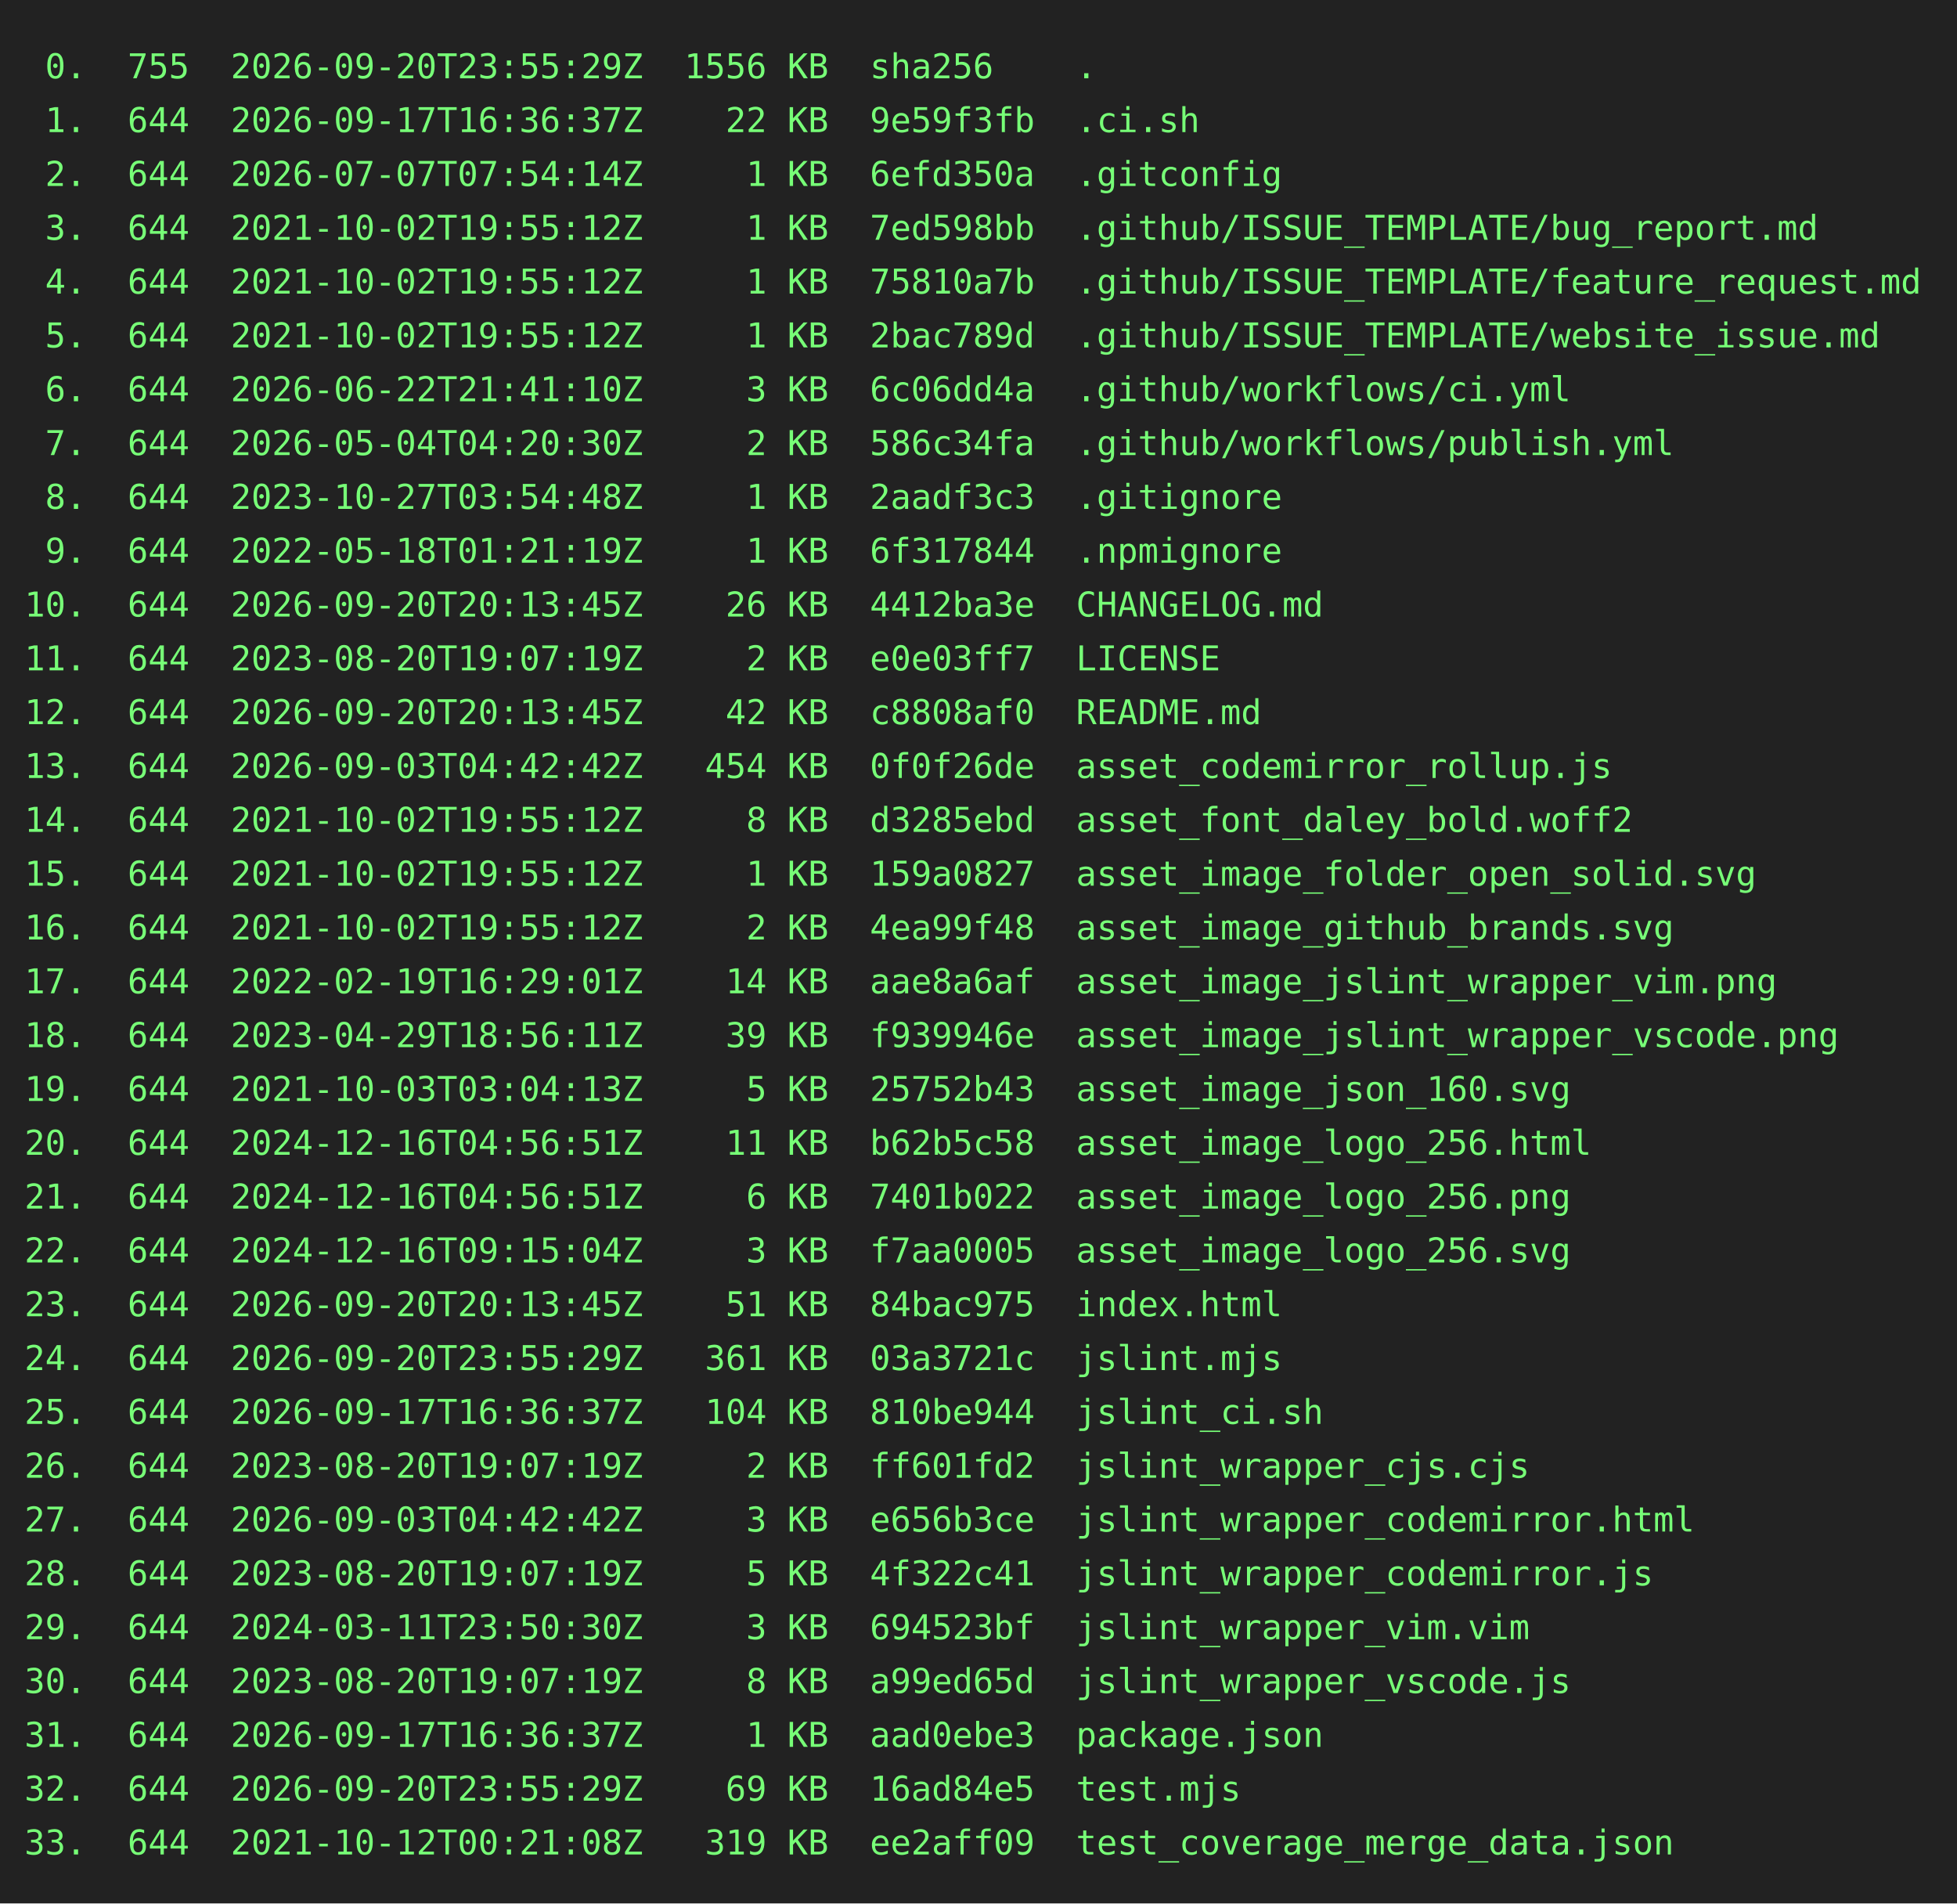
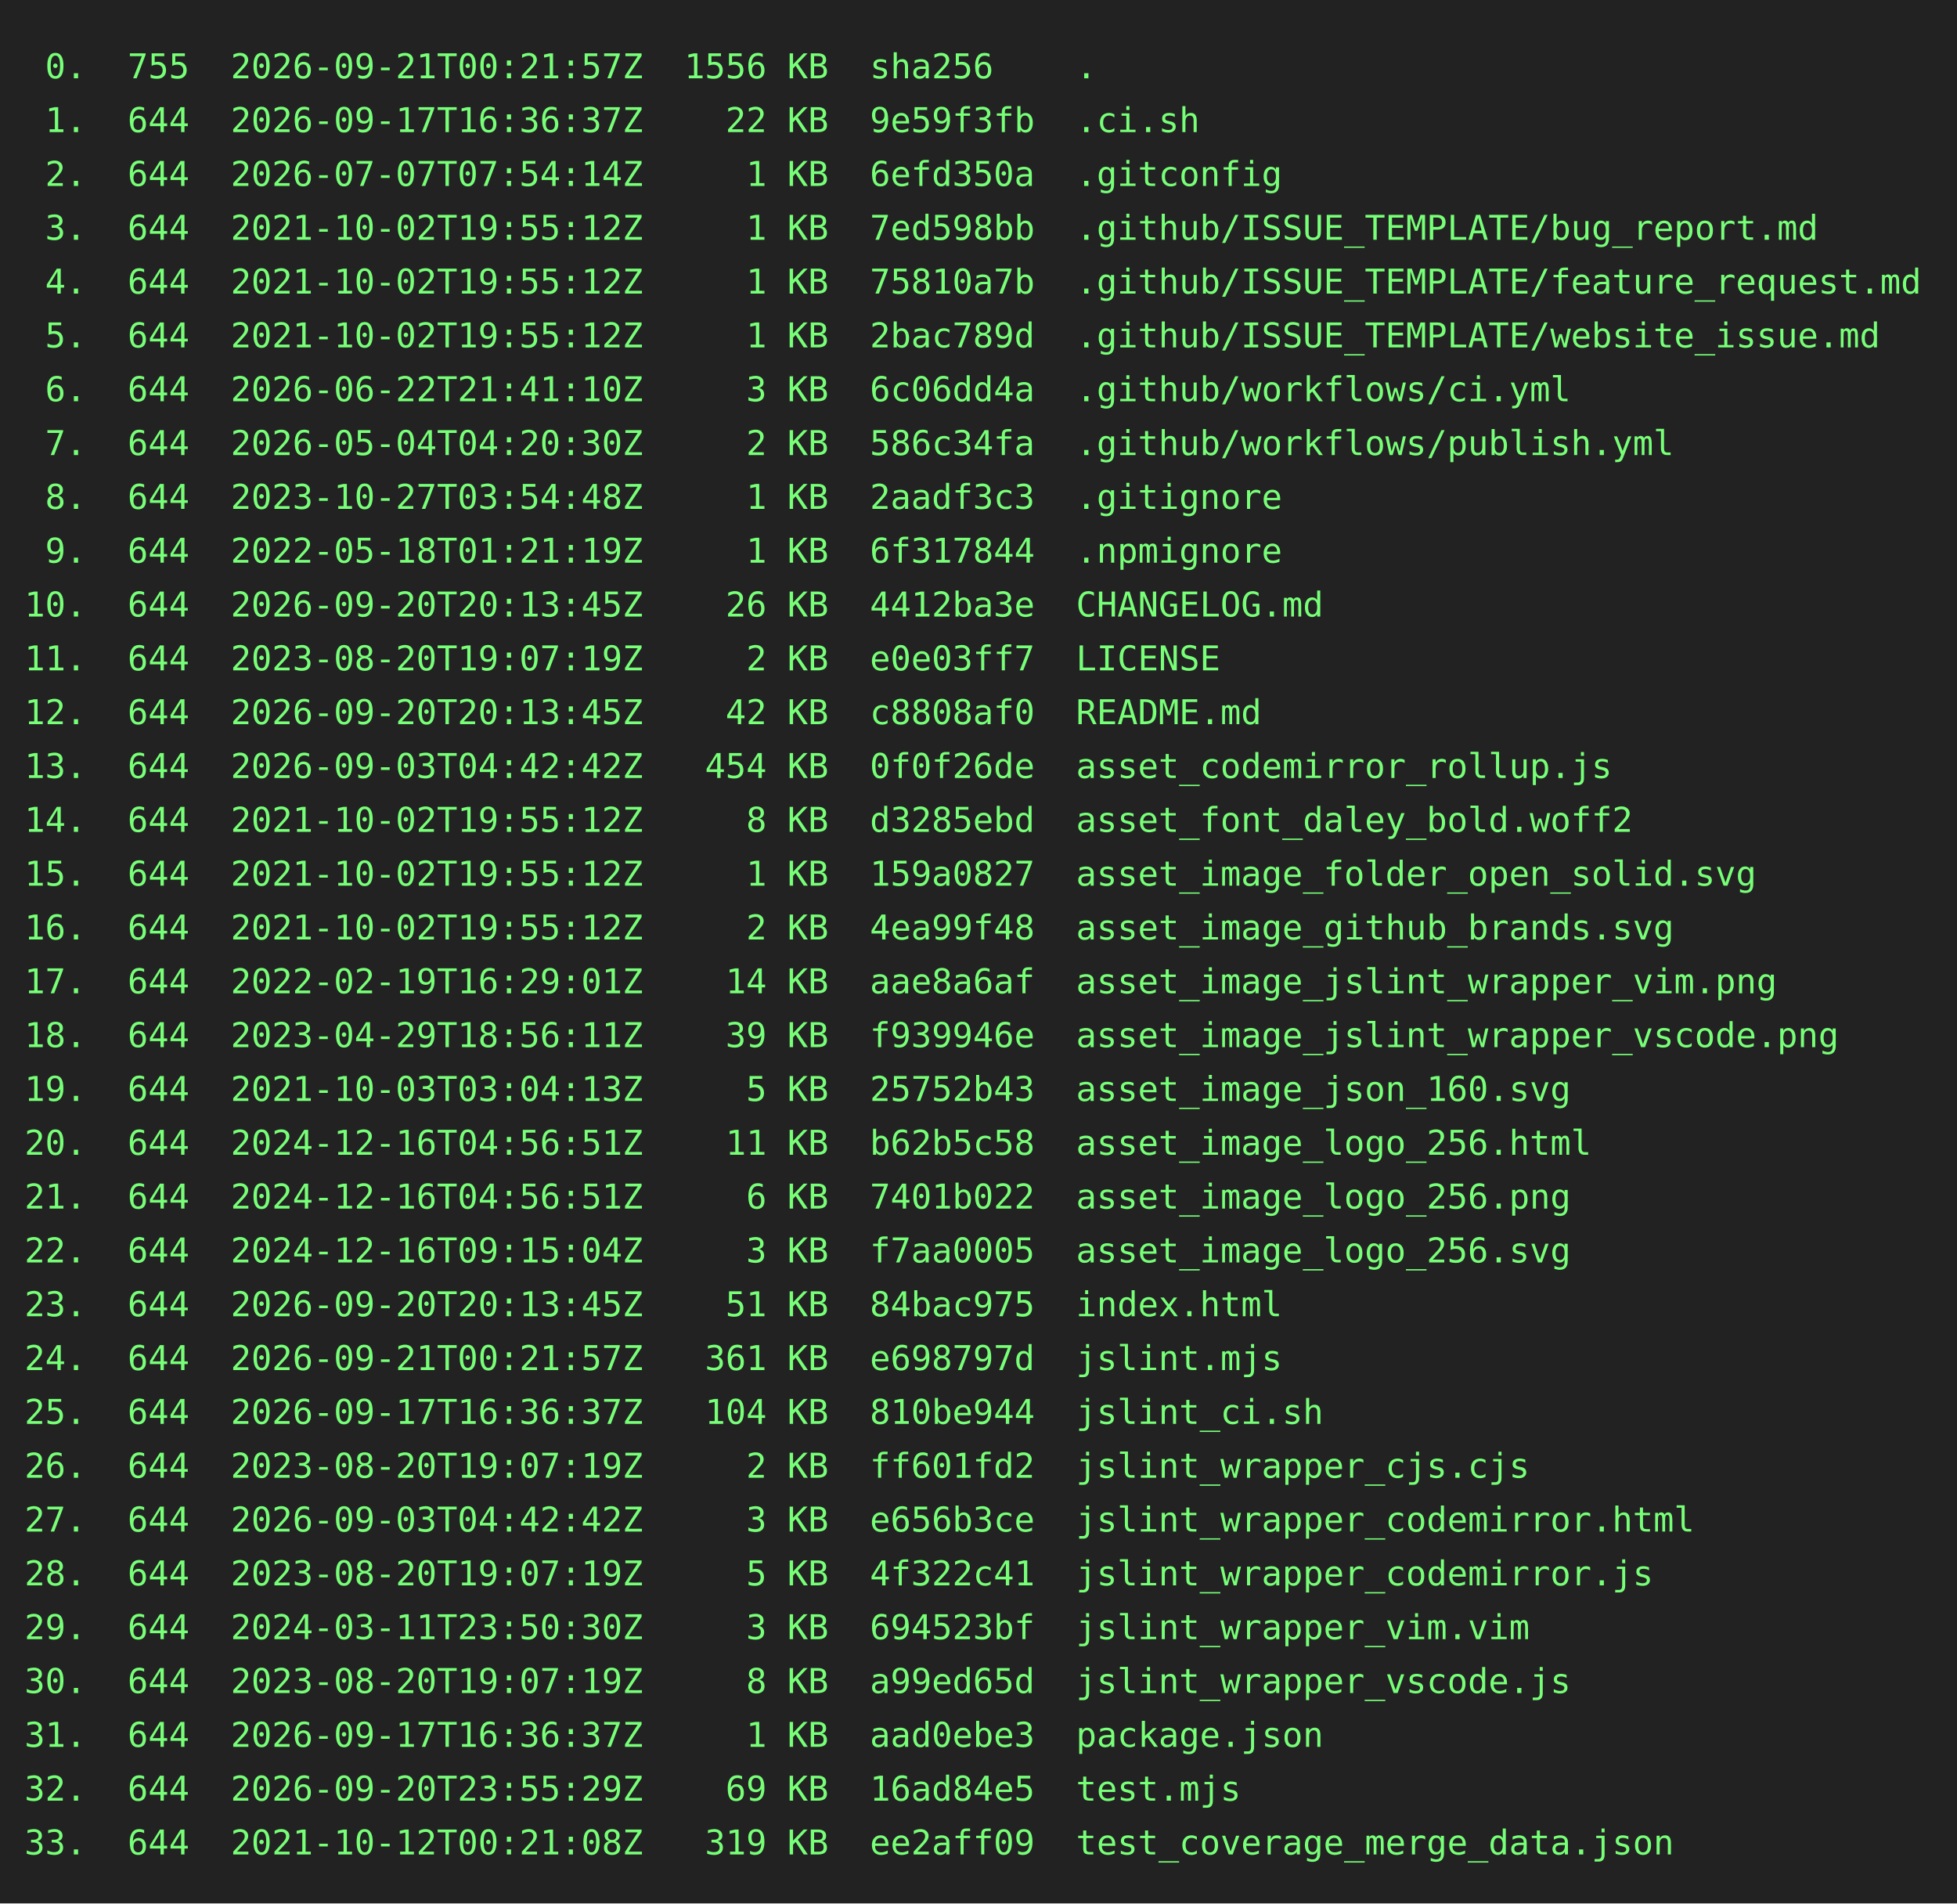
<svg xmlns="http://www.w3.org/2000/svg" height="778" width="800">
  <rect height="778" fill="#222" width="800" />
  <text fill="#7f7" font-family="consolas, menlo, monospace" font-size="14" xml:space="preserve">
-     <tspan lengthAdjust="spacingAndGlyphs" textLength="768" x="10" y="32"> 0.  755  2026-09-20T23:55:29Z  1556 KB  sha256    .                                             </tspan>
+     <tspan lengthAdjust="spacingAndGlyphs" textLength="768" x="10" y="32"> 0.  755  2026-09-21T00:21:57Z  1556 KB  sha256    .                                             </tspan>
    <tspan lengthAdjust="spacingAndGlyphs" textLength="768" x="10" y="54"> 1.  644  2026-09-17T16:36:37Z    22 KB  9e59f3fb  .ci.sh                                        </tspan>
    <tspan lengthAdjust="spacingAndGlyphs" textLength="768" x="10" y="76"> 2.  644  2026-07-07T07:54:14Z     1 KB  6efd350a  .gitconfig                                    </tspan>
    <tspan lengthAdjust="spacingAndGlyphs" textLength="768" x="10" y="98"> 3.  644  2021-10-02T19:55:12Z     1 KB  7ed598bb  .github/ISSUE_TEMPLATE/bug_report.md          </tspan>
    <tspan lengthAdjust="spacingAndGlyphs" textLength="768" x="10" y="120"> 4.  644  2021-10-02T19:55:12Z     1 KB  75810a7b  .github/ISSUE_TEMPLATE/feature_request.md     </tspan>
    <tspan lengthAdjust="spacingAndGlyphs" textLength="768" x="10" y="142"> 5.  644  2021-10-02T19:55:12Z     1 KB  2bac789d  .github/ISSUE_TEMPLATE/website_issue.md       </tspan>
    <tspan lengthAdjust="spacingAndGlyphs" textLength="768" x="10" y="164"> 6.  644  2026-06-22T21:41:10Z     3 KB  6c06dd4a  .github/workflows/ci.yml                      </tspan>
    <tspan lengthAdjust="spacingAndGlyphs" textLength="768" x="10" y="186"> 7.  644  2026-05-04T04:20:30Z     2 KB  586c34fa  .github/workflows/publish.yml                 </tspan>
    <tspan lengthAdjust="spacingAndGlyphs" textLength="768" x="10" y="208"> 8.  644  2023-10-27T03:54:48Z     1 KB  2aadf3c3  .gitignore                                    </tspan>
    <tspan lengthAdjust="spacingAndGlyphs" textLength="768" x="10" y="230"> 9.  644  2022-05-18T01:21:19Z     1 KB  6f317844  .npmignore                                    </tspan>
    <tspan lengthAdjust="spacingAndGlyphs" textLength="768" x="10" y="252">10.  644  2026-09-20T20:13:45Z    26 KB  4412ba3e  CHANGELOG.md                                  </tspan>
    <tspan lengthAdjust="spacingAndGlyphs" textLength="768" x="10" y="274">11.  644  2023-08-20T19:07:19Z     2 KB  e0e03ff7  LICENSE                                       </tspan>
    <tspan lengthAdjust="spacingAndGlyphs" textLength="768" x="10" y="296">12.  644  2026-09-20T20:13:45Z    42 KB  c8808af0  README.md                                     </tspan>
    <tspan lengthAdjust="spacingAndGlyphs" textLength="768" x="10" y="318">13.  644  2026-09-03T04:42:42Z   454 KB  0f0f26de  asset_codemirror_rollup.js                    </tspan>
    <tspan lengthAdjust="spacingAndGlyphs" textLength="768" x="10" y="340">14.  644  2021-10-02T19:55:12Z     8 KB  d3285ebd  asset_font_daley_bold.woff2                   </tspan>
    <tspan lengthAdjust="spacingAndGlyphs" textLength="768" x="10" y="362">15.  644  2021-10-02T19:55:12Z     1 KB  159a0827  asset_image_folder_open_solid.svg             </tspan>
    <tspan lengthAdjust="spacingAndGlyphs" textLength="768" x="10" y="384">16.  644  2021-10-02T19:55:12Z     2 KB  4ea99f48  asset_image_github_brands.svg                 </tspan>
    <tspan lengthAdjust="spacingAndGlyphs" textLength="768" x="10" y="406">17.  644  2022-02-19T16:29:01Z    14 KB  aae8a6af  asset_image_jslint_wrapper_vim.png            </tspan>
    <tspan lengthAdjust="spacingAndGlyphs" textLength="768" x="10" y="428">18.  644  2023-04-29T18:56:11Z    39 KB  f939946e  asset_image_jslint_wrapper_vscode.png         </tspan>
    <tspan lengthAdjust="spacingAndGlyphs" textLength="768" x="10" y="450">19.  644  2021-10-03T03:04:13Z     5 KB  25752b43  asset_image_json_160.svg                      </tspan>
    <tspan lengthAdjust="spacingAndGlyphs" textLength="768" x="10" y="472">20.  644  2024-12-16T04:56:51Z    11 KB  b62b5c58  asset_image_logo_256.html                     </tspan>
    <tspan lengthAdjust="spacingAndGlyphs" textLength="768" x="10" y="494">21.  644  2024-12-16T04:56:51Z     6 KB  7401b022  asset_image_logo_256.png                      </tspan>
    <tspan lengthAdjust="spacingAndGlyphs" textLength="768" x="10" y="516">22.  644  2024-12-16T09:15:04Z     3 KB  f7aa0005  asset_image_logo_256.svg                      </tspan>
    <tspan lengthAdjust="spacingAndGlyphs" textLength="768" x="10" y="538">23.  644  2026-09-20T20:13:45Z    51 KB  84bac975  index.html                                    </tspan>
-     <tspan lengthAdjust="spacingAndGlyphs" textLength="768" x="10" y="560">24.  644  2026-09-20T23:55:29Z   361 KB  03a3721c  jslint.mjs                                    </tspan>
+     <tspan lengthAdjust="spacingAndGlyphs" textLength="768" x="10" y="560">24.  644  2026-09-21T00:21:57Z   361 KB  e698797d  jslint.mjs                                    </tspan>
    <tspan lengthAdjust="spacingAndGlyphs" textLength="768" x="10" y="582">25.  644  2026-09-17T16:36:37Z   104 KB  810be944  jslint_ci.sh                                  </tspan>
    <tspan lengthAdjust="spacingAndGlyphs" textLength="768" x="10" y="604">26.  644  2023-08-20T19:07:19Z     2 KB  ff601fd2  jslint_wrapper_cjs.cjs                        </tspan>
    <tspan lengthAdjust="spacingAndGlyphs" textLength="768" x="10" y="626">27.  644  2026-09-03T04:42:42Z     3 KB  e656b3ce  jslint_wrapper_codemirror.html                </tspan>
    <tspan lengthAdjust="spacingAndGlyphs" textLength="768" x="10" y="648">28.  644  2023-08-20T19:07:19Z     5 KB  4f322c41  jslint_wrapper_codemirror.js                  </tspan>
    <tspan lengthAdjust="spacingAndGlyphs" textLength="768" x="10" y="670">29.  644  2024-03-11T23:50:30Z     3 KB  694523bf  jslint_wrapper_vim.vim                        </tspan>
    <tspan lengthAdjust="spacingAndGlyphs" textLength="768" x="10" y="692">30.  644  2023-08-20T19:07:19Z     8 KB  a99ed65d  jslint_wrapper_vscode.js                      </tspan>
    <tspan lengthAdjust="spacingAndGlyphs" textLength="768" x="10" y="714">31.  644  2026-09-17T16:36:37Z     1 KB  aad0ebe3  package.json                                  </tspan>
    <tspan lengthAdjust="spacingAndGlyphs" textLength="768" x="10" y="736">32.  644  2026-09-20T23:55:29Z    69 KB  16ad84e5  test.mjs                                      </tspan>
    <tspan lengthAdjust="spacingAndGlyphs" textLength="768" x="10" y="758">33.  644  2021-10-12T00:21:08Z   319 KB  ee2aff09  test_coverage_merge_data.json                 </tspan>
  </text>
</svg>
